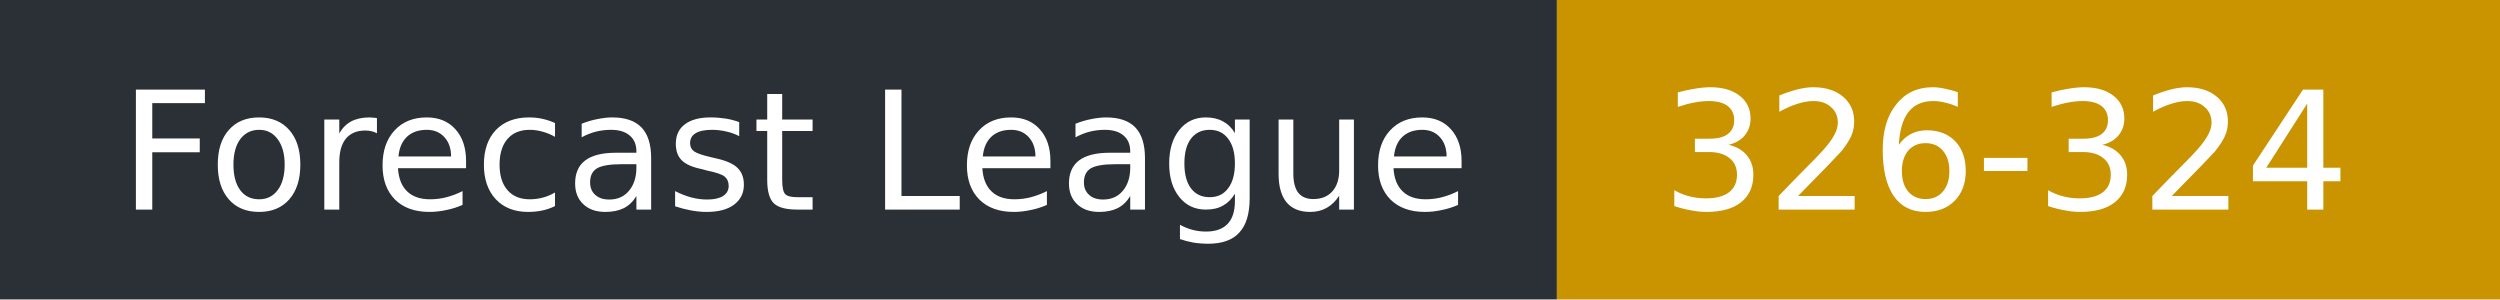
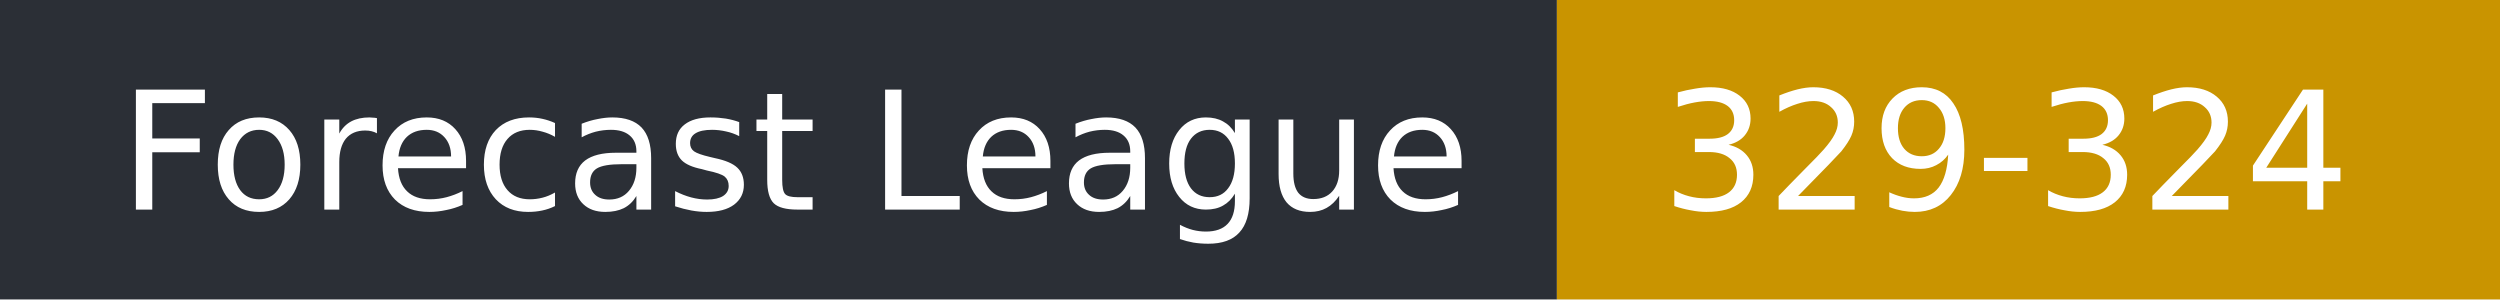
- <svg xmlns="http://www.w3.org/2000/svg" width="167" height="20" role="img" aria-label="Forecast League: 326-324">
+ <svg xmlns="http://www.w3.org/2000/svg" width="167" height="20" role="img" aria-label="Forecast League: 329-324">
  <rect width="104" height="20" fill="#2b2f36" />
  <rect x="104" width="63" height="20" fill="#c99400" />
  <g fill="#fff" font-family="Verdana,DejaVu Sans,sans-serif" font-size="11">
    <text x="8" y="14">Forecast League</text>
-     <text x="111" y="14">326-324</text>
+     <text x="111" y="14">329-324</text>
  </g>
</svg>
